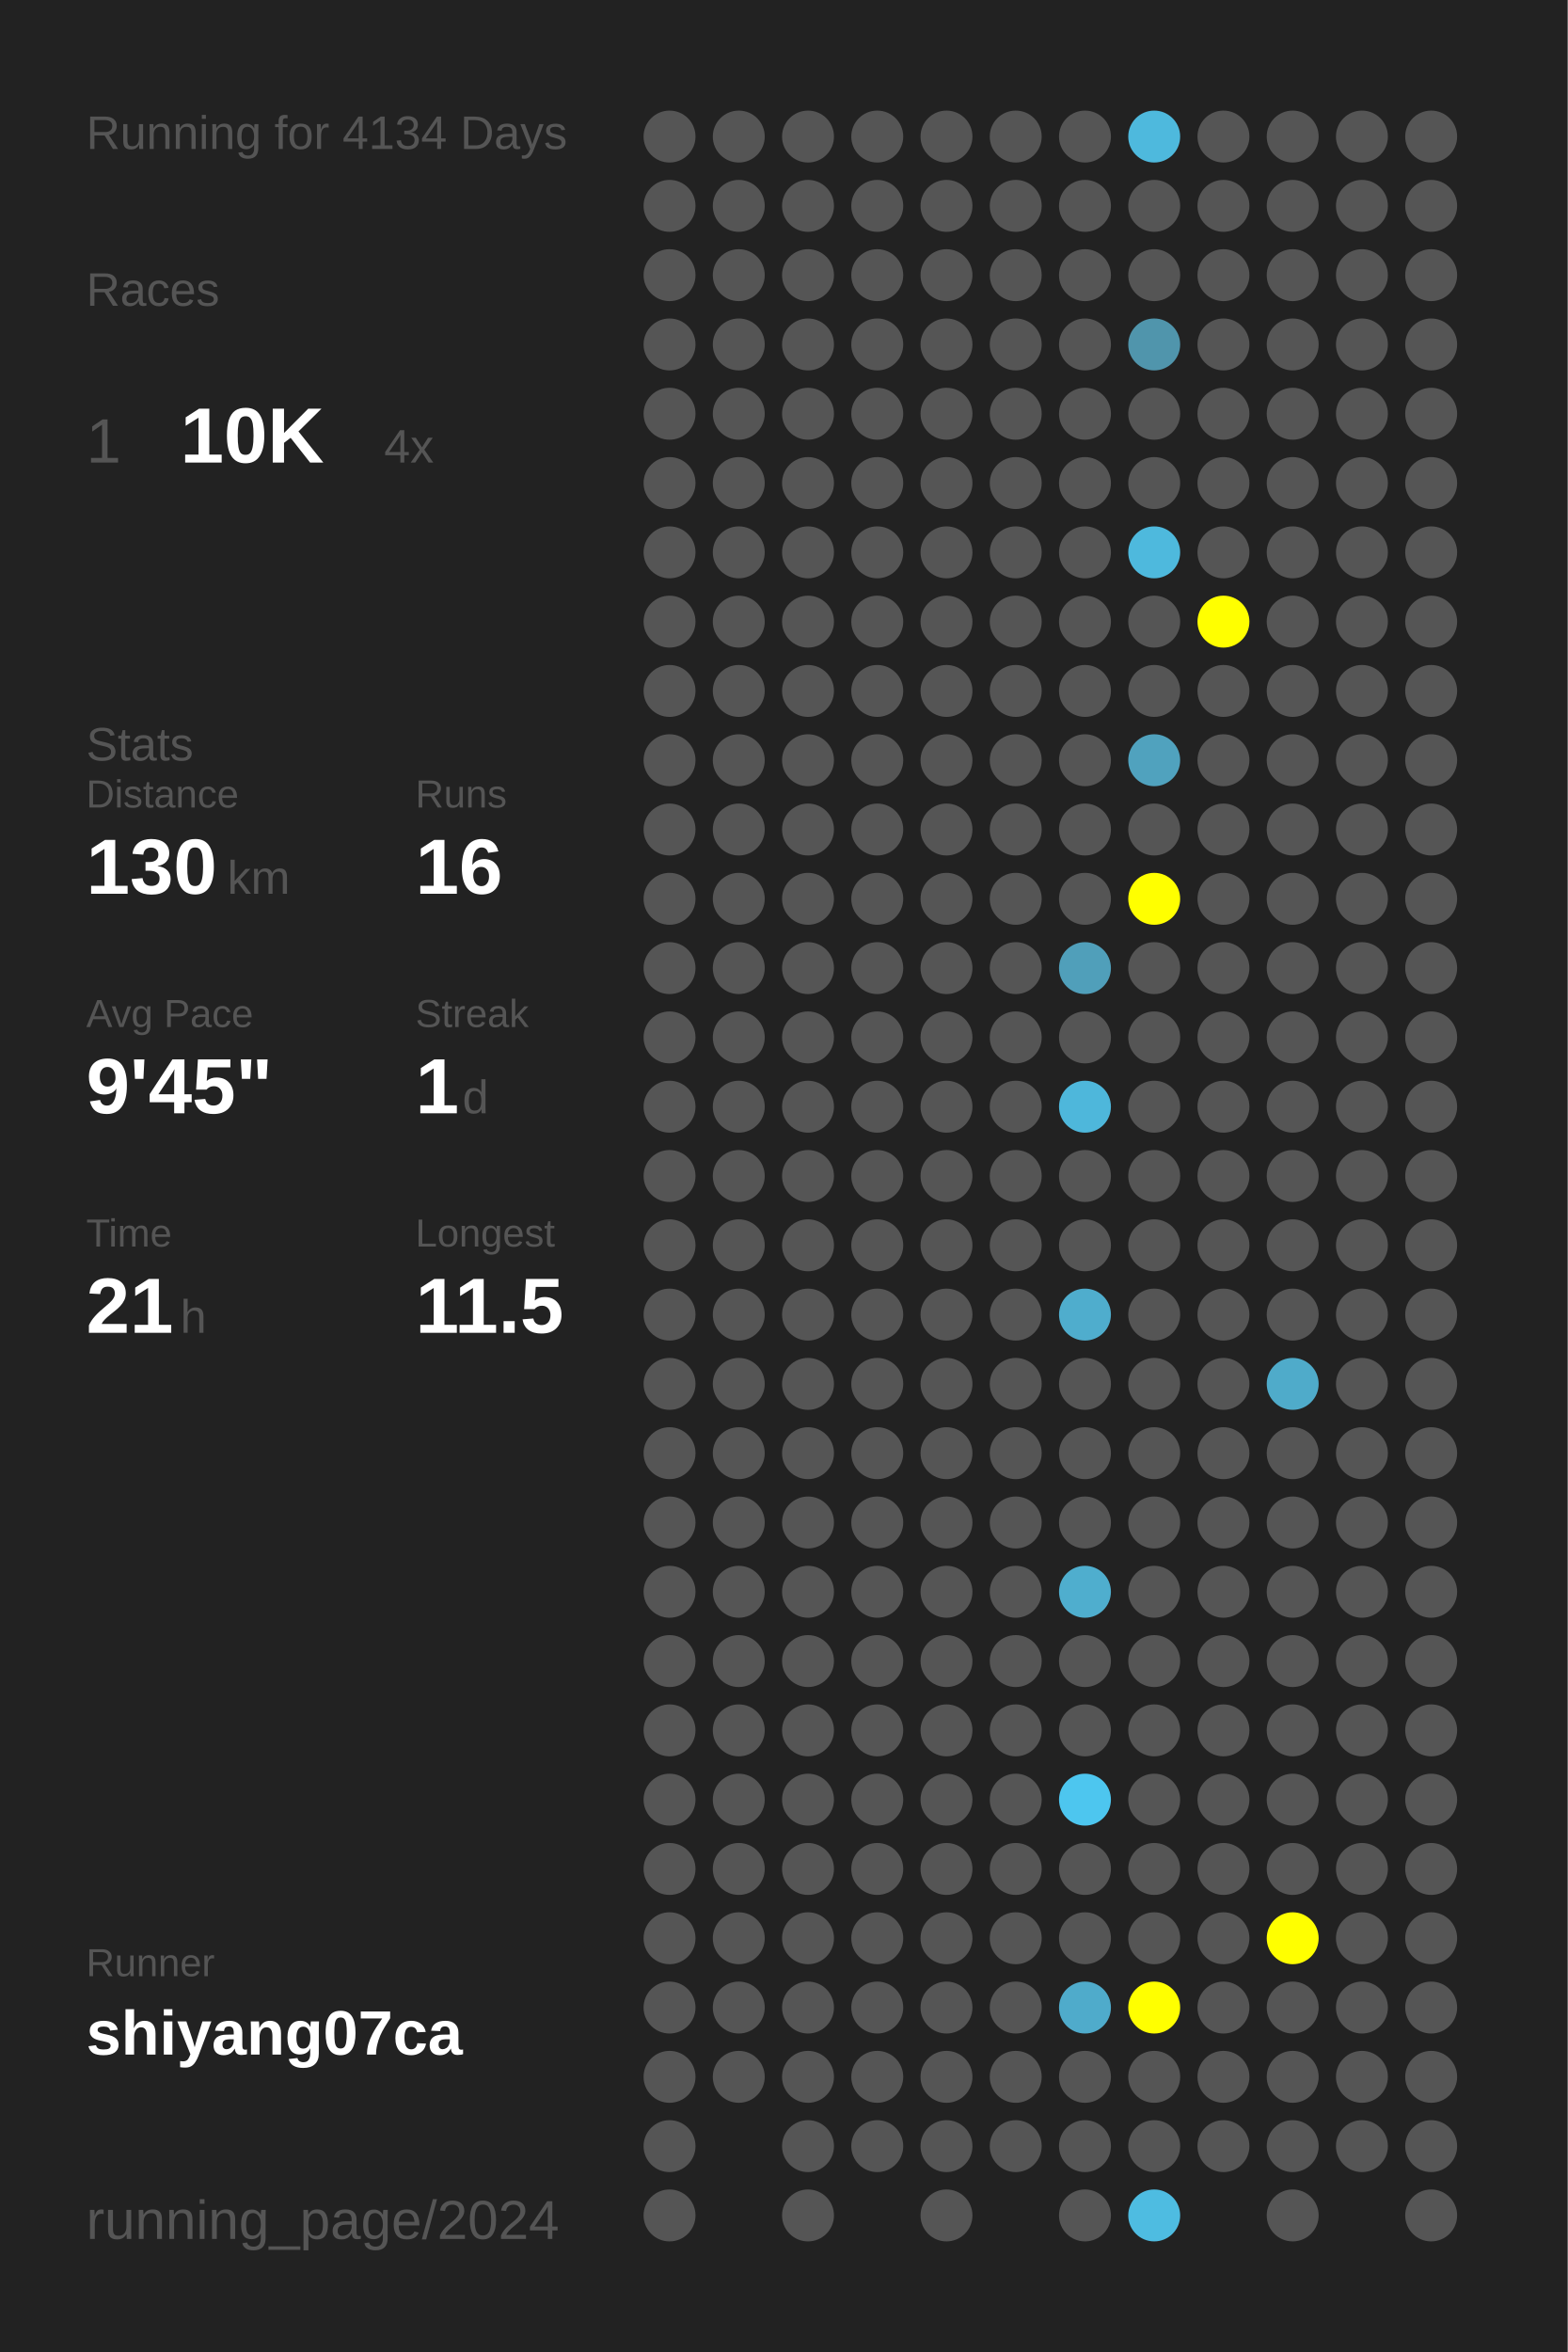
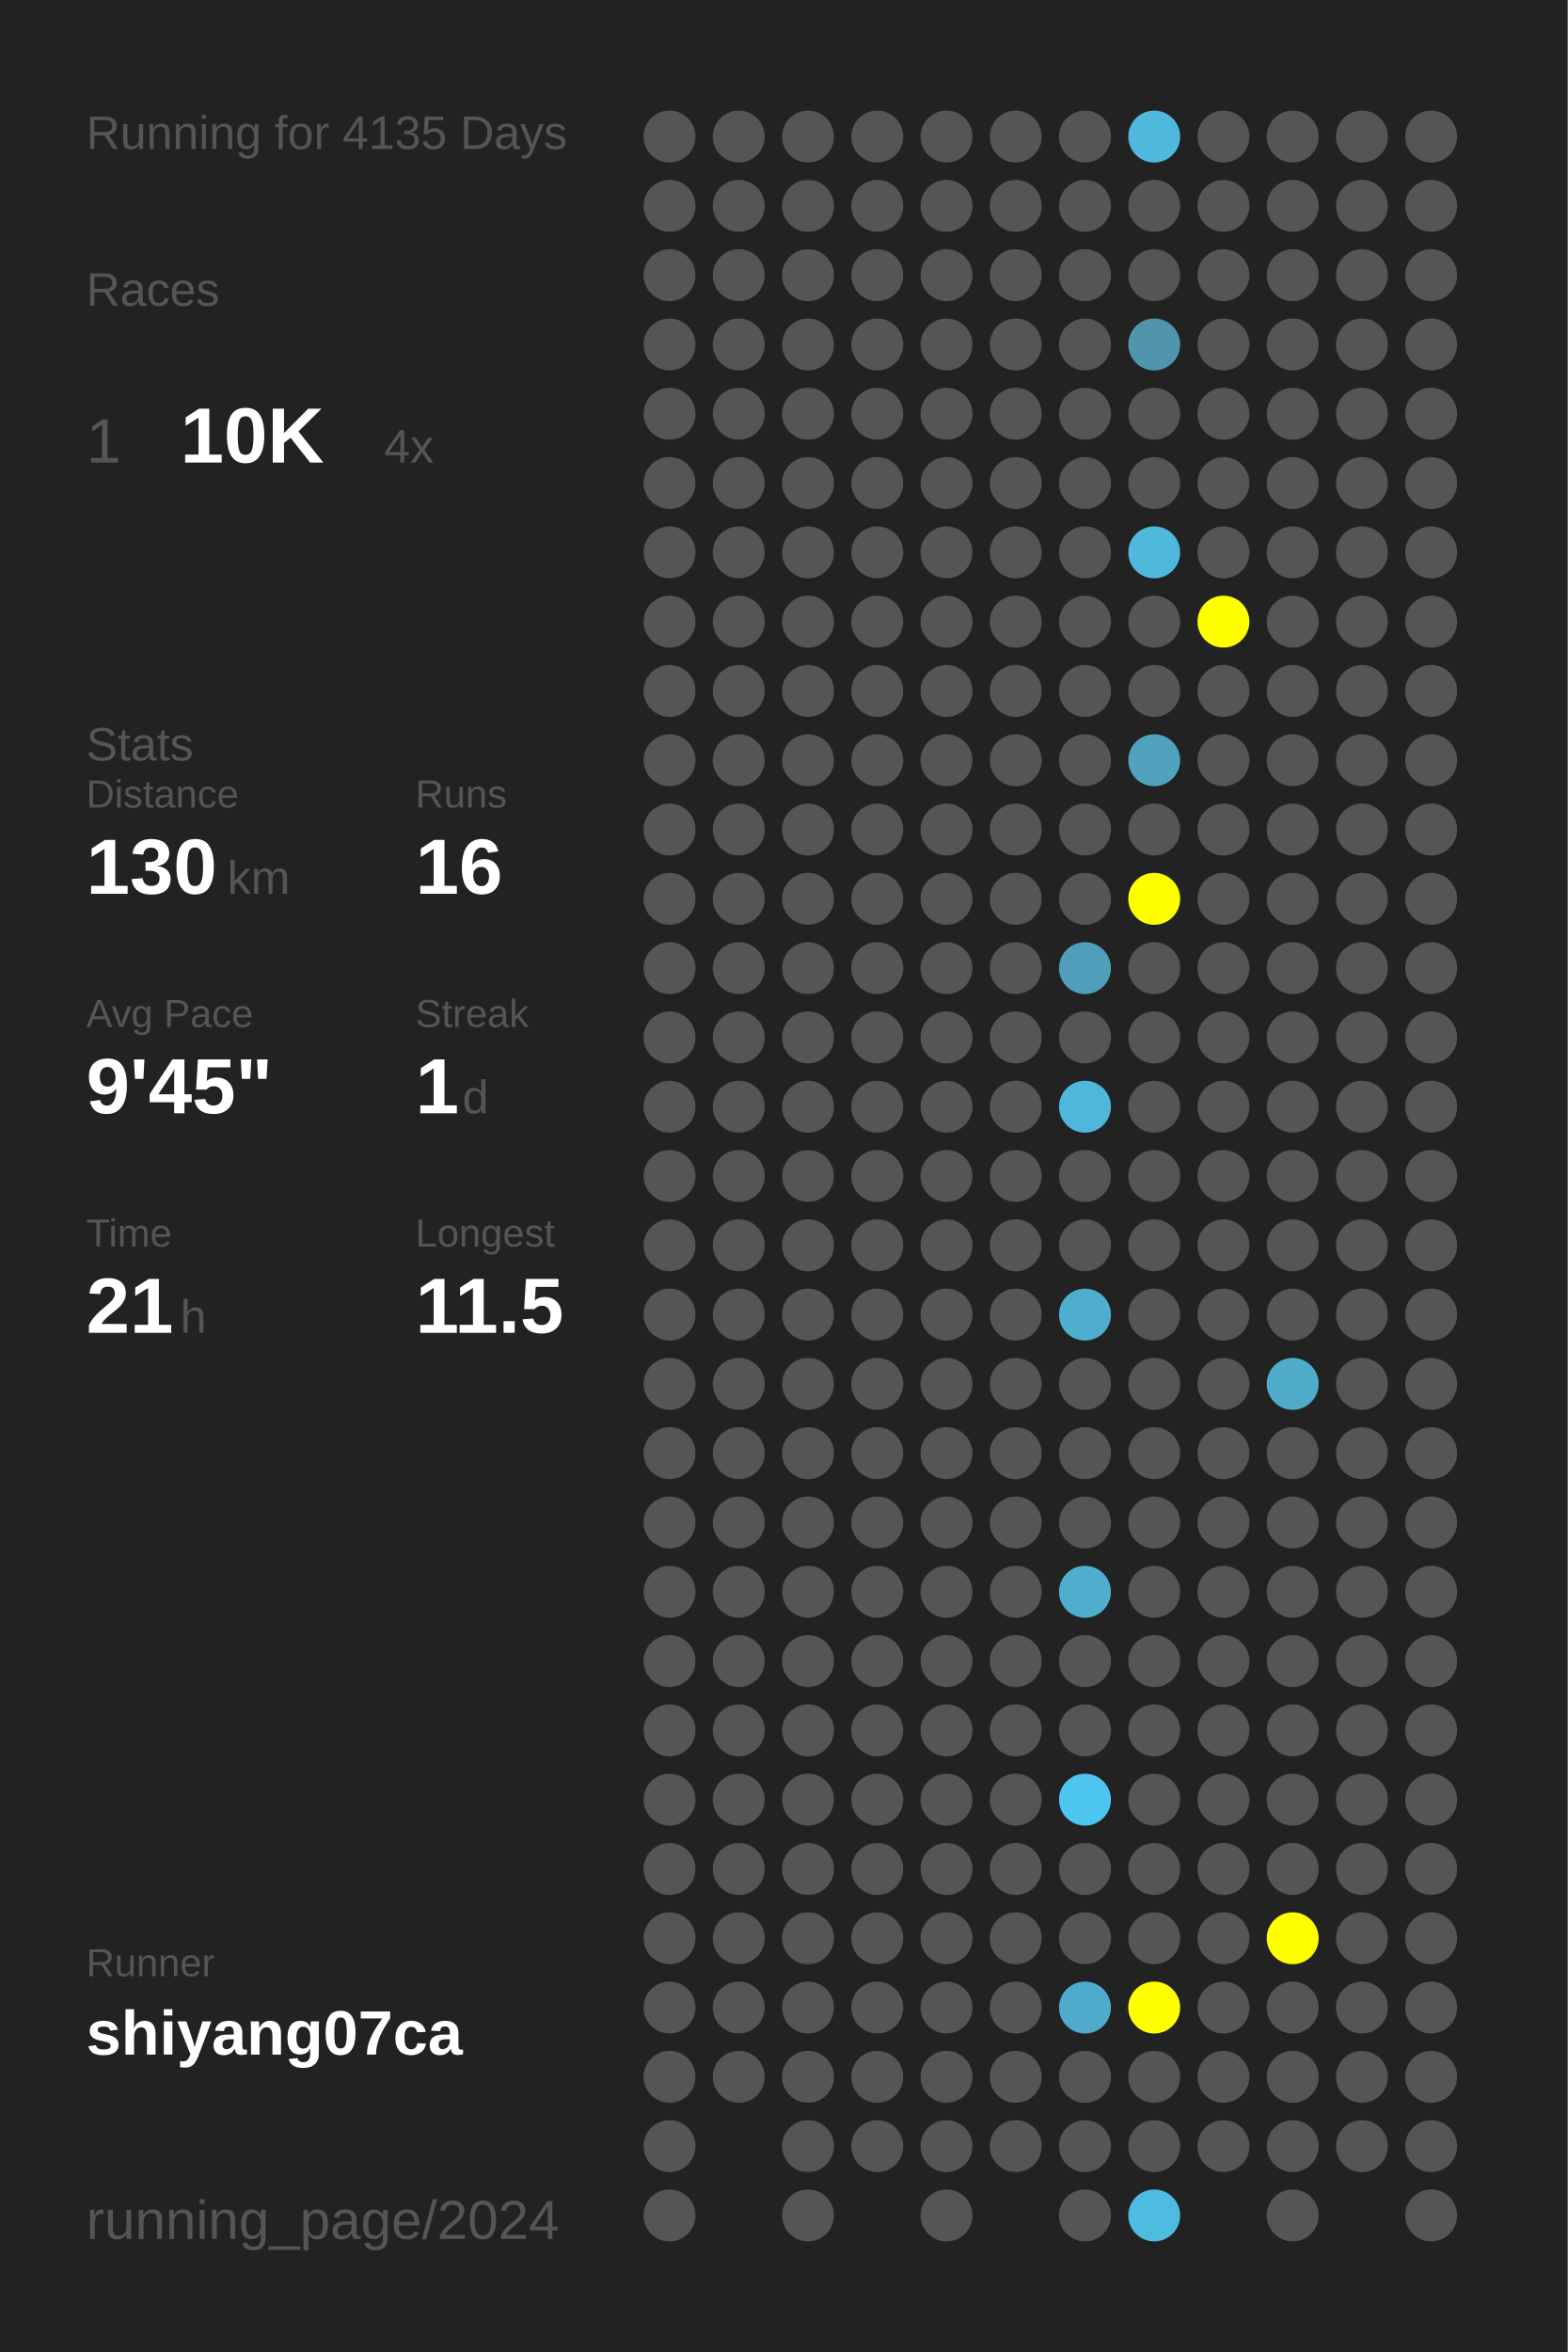
<svg xmlns="http://www.w3.org/2000/svg" baseProfile="full" height="300mm" version="1.1" viewBox="0,0,200,300" width="200mm">
  <defs />
  <rect fill="#222222" height="300" width="200" x="0" y="0" />
-   <text fill="#555555" style="font-size:6px; font-family:Arial;" x="11" y="19">Running for 4134 Days</text>
+   <text fill="#555555" style="font-size:6px; font-family:Arial;" x="11" y="19">Running for 4135 Days</text>
  <text fill="#555555" style="font-size:6px; font-family:Arial;" x="11" y="39">Races</text>
  <text fill="#555555" style="font-size:8px; font-family:Arial;" x="11" y="59">1</text>
  <text fill="#FFFFFF" style="font-size:10px; font-family:Arial; font-weight:bold;" x="23" y="59">10K</text>
  <text fill="#555555" style="font-size:6px; font-family:Arial;" x="49" y="59">4x</text>
  <text fill="#555555" style="font-size:6px; font-family:Arial;" x="11" y="97">Stats</text>
  <text fill="#555555" style="font-size:5px; font-family:Arial;" x="11" y="103">Distance</text>
  <text fill="#FFFFFF" style="font-size:10px; font-family:Arial; font-weight:bold;" x="11" y="114">130</text>
  <text fill="#555555" style="font-size:6px; font-family:Arial;" x="29" y="114">km</text>
  <text fill="#555555" style="font-size:5px; font-family:Arial;" x="53" y="103">Runs</text>
  <text fill="#FFFFFF" style="font-size:10px; font-family:Arial; font-weight:bold;" x="53" y="114">16</text>
  <text fill="#555555" style="font-size:5px; font-family:Arial;" x="11" y="131">Avg Pace</text>
  <text fill="#FFFFFF" style="font-size:10px; font-family:Arial; font-weight:bold;" x="11" y="142">9'45"</text>
  <text fill="#555555" style="font-size:5px; font-family:Arial;" x="53" y="131">Streak</text>
  <text fill="#FFFFFF" style="font-size:10px; font-family:Arial; font-weight:bold;" x="53" y="142">1</text>
  <text fill="#555555" style="font-size:6px; font-family:Arial;" x="59" y="142">d</text>
  <text fill="#555555" style="font-size:5px; font-family:Arial;" x="11" y="159">Time</text>
  <text fill="#FFFFFF" style="font-size:10px; font-family:Arial; font-weight:bold;" x="11" y="170">21</text>
  <text fill="#555555" style="font-size:6px; font-family:Arial;" x="23" y="170">h</text>
  <text fill="#555555" style="font-size:5px; font-family:Arial;" x="53" y="159">Longest</text>
  <text fill="#FFFFFF" style="font-size:10px; font-family:Arial; font-weight:bold;" x="53" y="170">11.5</text>
  <text fill="#555555" style="font-size:5px; font-family:Arial;" x="11" y="252.065">Runner</text>
  <text fill="#FFFFFF" style="font-size:8px; font-family:Arial; font-weight:bold;" x="11" y="262.065">shiyang07ca</text>
  <text fill="#555555" style="font-size:7px; font-family:Arial;" x="11" y="285.581">running_page/2024</text>
  <circle cx="85.417" cy="17.419" fill="#555555" r="3.312" />
  <circle cx="85.417" cy="26.258" fill="#555555" r="3.312" />
  <circle cx="85.417" cy="35.097" fill="#555555" r="3.312" />
  <circle cx="85.417" cy="43.935" fill="#555555" r="3.312" />
  <circle cx="85.417" cy="52.774" fill="#555555" r="3.312" />
  <circle cx="85.417" cy="61.613" fill="#555555" r="3.312" />
  <circle cx="85.417" cy="70.452" fill="#555555" r="3.312" />
  <circle cx="85.417" cy="79.29" fill="#555555" r="3.312" />
  <circle cx="85.417" cy="88.129" fill="#555555" r="3.312" />
  <circle cx="85.417" cy="96.968" fill="#555555" r="3.312" />
  <circle cx="85.417" cy="105.806" fill="#555555" r="3.312" />
  <circle cx="85.417" cy="114.645" fill="#555555" r="3.312" />
  <circle cx="85.417" cy="123.484" fill="#555555" r="3.312" />
  <circle cx="85.417" cy="132.323" fill="#555555" r="3.312" />
  <circle cx="85.417" cy="141.161" fill="#555555" r="3.312" />
  <circle cx="85.417" cy="150" fill="#555555" r="3.312" />
  <circle cx="85.417" cy="158.839" fill="#555555" r="3.312" />
  <circle cx="85.417" cy="167.677" fill="#555555" r="3.312" />
  <circle cx="85.417" cy="176.516" fill="#555555" r="3.312" />
  <circle cx="85.417" cy="185.355" fill="#555555" r="3.312" />
  <circle cx="85.417" cy="194.194" fill="#555555" r="3.312" />
  <circle cx="85.417" cy="203.032" fill="#555555" r="3.312" />
  <circle cx="85.417" cy="211.871" fill="#555555" r="3.312" />
  <circle cx="85.417" cy="220.71" fill="#555555" r="3.312" />
  <circle cx="85.417" cy="229.548" fill="#555555" r="3.312" />
  <circle cx="85.417" cy="238.387" fill="#555555" r="3.312" />
  <circle cx="85.417" cy="247.226" fill="#555555" r="3.312" />
  <circle cx="85.417" cy="256.065" fill="#555555" r="3.312" />
  <circle cx="85.417" cy="264.903" fill="#555555" r="3.312" />
  <circle cx="85.417" cy="273.742" fill="#555555" r="3.312" />
  <circle cx="85.417" cy="282.581" fill="#555555" r="3.312" />
  <circle cx="94.25" cy="17.419" fill="#555555" r="3.312" />
  <circle cx="94.25" cy="26.258" fill="#555555" r="3.312" />
  <circle cx="94.25" cy="35.097" fill="#555555" r="3.312" />
  <circle cx="94.25" cy="43.935" fill="#555555" r="3.312" />
  <circle cx="94.25" cy="52.774" fill="#555555" r="3.312" />
  <circle cx="94.25" cy="61.613" fill="#555555" r="3.312" />
  <circle cx="94.25" cy="70.452" fill="#555555" r="3.312" />
  <circle cx="94.25" cy="79.29" fill="#555555" r="3.312" />
  <circle cx="94.25" cy="88.129" fill="#555555" r="3.312" />
  <circle cx="94.25" cy="96.968" fill="#555555" r="3.312" />
  <circle cx="94.25" cy="105.806" fill="#555555" r="3.312" />
  <circle cx="94.25" cy="114.645" fill="#555555" r="3.312" />
  <circle cx="94.25" cy="123.484" fill="#555555" r="3.312" />
  <circle cx="94.25" cy="132.323" fill="#555555" r="3.312" />
  <circle cx="94.25" cy="141.161" fill="#555555" r="3.312" />
  <circle cx="94.25" cy="150" fill="#555555" r="3.312" />
  <circle cx="94.25" cy="158.839" fill="#555555" r="3.312" />
  <circle cx="94.25" cy="167.677" fill="#555555" r="3.312" />
  <circle cx="94.25" cy="176.516" fill="#555555" r="3.312" />
  <circle cx="94.25" cy="185.355" fill="#555555" r="3.312" />
  <circle cx="94.25" cy="194.194" fill="#555555" r="3.312" />
  <circle cx="94.25" cy="203.032" fill="#555555" r="3.312" />
  <circle cx="94.25" cy="211.871" fill="#555555" r="3.312" />
  <circle cx="94.25" cy="220.71" fill="#555555" r="3.312" />
  <circle cx="94.25" cy="229.548" fill="#555555" r="3.312" />
  <circle cx="94.25" cy="238.387" fill="#555555" r="3.312" />
  <circle cx="94.25" cy="247.226" fill="#555555" r="3.312" />
  <circle cx="94.25" cy="256.065" fill="#555555" r="3.312" />
  <circle cx="94.25" cy="264.903" fill="#555555" r="3.312" />
  <circle cx="103.083" cy="17.419" fill="#555555" r="3.312" />
  <circle cx="103.083" cy="26.258" fill="#555555" r="3.312" />
  <circle cx="103.083" cy="35.097" fill="#555555" r="3.312" />
  <circle cx="103.083" cy="43.935" fill="#555555" r="3.312" />
  <circle cx="103.083" cy="52.774" fill="#555555" r="3.312" />
  <circle cx="103.083" cy="61.613" fill="#555555" r="3.312" />
  <circle cx="103.083" cy="70.452" fill="#555555" r="3.312" />
  <circle cx="103.083" cy="79.29" fill="#555555" r="3.312" />
  <circle cx="103.083" cy="88.129" fill="#555555" r="3.312" />
  <circle cx="103.083" cy="96.968" fill="#555555" r="3.312" />
  <circle cx="103.083" cy="105.806" fill="#555555" r="3.312" />
  <circle cx="103.083" cy="114.645" fill="#555555" r="3.312" />
  <circle cx="103.083" cy="123.484" fill="#555555" r="3.312" />
  <circle cx="103.083" cy="132.323" fill="#555555" r="3.312" />
  <circle cx="103.083" cy="141.161" fill="#555555" r="3.312" />
  <circle cx="103.083" cy="150" fill="#555555" r="3.312" />
  <circle cx="103.083" cy="158.839" fill="#555555" r="3.312" />
  <circle cx="103.083" cy="167.677" fill="#555555" r="3.312" />
  <circle cx="103.083" cy="176.516" fill="#555555" r="3.312" />
  <circle cx="103.083" cy="185.355" fill="#555555" r="3.312" />
  <circle cx="103.083" cy="194.194" fill="#555555" r="3.312" />
  <circle cx="103.083" cy="203.032" fill="#555555" r="3.312" />
  <circle cx="103.083" cy="211.871" fill="#555555" r="3.312" />
  <circle cx="103.083" cy="220.71" fill="#555555" r="3.312" />
  <circle cx="103.083" cy="229.548" fill="#555555" r="3.312" />
  <circle cx="103.083" cy="238.387" fill="#555555" r="3.312" />
  <circle cx="103.083" cy="247.226" fill="#555555" r="3.312" />
  <circle cx="103.083" cy="256.065" fill="#555555" r="3.312" />
  <circle cx="103.083" cy="264.903" fill="#555555" r="3.312" />
  <circle cx="103.083" cy="273.742" fill="#555555" r="3.312" />
  <circle cx="103.083" cy="282.581" fill="#555555" r="3.312" />
  <circle cx="111.917" cy="17.419" fill="#555555" r="3.312" />
  <circle cx="111.917" cy="26.258" fill="#555555" r="3.312" />
  <circle cx="111.917" cy="35.097" fill="#555555" r="3.312" />
  <circle cx="111.917" cy="43.935" fill="#555555" r="3.312" />
  <circle cx="111.917" cy="52.774" fill="#555555" r="3.312" />
  <circle cx="111.917" cy="61.613" fill="#555555" r="3.312" />
  <circle cx="111.917" cy="70.452" fill="#555555" r="3.312" />
  <circle cx="111.917" cy="79.29" fill="#555555" r="3.312" />
  <circle cx="111.917" cy="88.129" fill="#555555" r="3.312" />
  <circle cx="111.917" cy="96.968" fill="#555555" r="3.312" />
  <circle cx="111.917" cy="105.806" fill="#555555" r="3.312" />
  <circle cx="111.917" cy="114.645" fill="#555555" r="3.312" />
  <circle cx="111.917" cy="123.484" fill="#555555" r="3.312" />
  <circle cx="111.917" cy="132.323" fill="#555555" r="3.312" />
  <circle cx="111.917" cy="141.161" fill="#555555" r="3.312" />
  <circle cx="111.917" cy="150" fill="#555555" r="3.312" />
  <circle cx="111.917" cy="158.839" fill="#555555" r="3.312" />
  <circle cx="111.917" cy="167.677" fill="#555555" r="3.312" />
  <circle cx="111.917" cy="176.516" fill="#555555" r="3.312" />
  <circle cx="111.917" cy="185.355" fill="#555555" r="3.312" />
  <circle cx="111.917" cy="194.194" fill="#555555" r="3.312" />
  <circle cx="111.917" cy="203.032" fill="#555555" r="3.312" />
  <circle cx="111.917" cy="211.871" fill="#555555" r="3.312" />
  <circle cx="111.917" cy="220.71" fill="#555555" r="3.312" />
  <circle cx="111.917" cy="229.548" fill="#555555" r="3.312" />
  <circle cx="111.917" cy="238.387" fill="#555555" r="3.312" />
  <circle cx="111.917" cy="247.226" fill="#555555" r="3.312" />
  <circle cx="111.917" cy="256.065" fill="#555555" r="3.312" />
  <circle cx="111.917" cy="264.903" fill="#555555" r="3.312" />
  <circle cx="111.917" cy="273.742" fill="#555555" r="3.312" />
  <circle cx="120.75" cy="17.419" fill="#555555" r="3.312" />
  <circle cx="120.75" cy="26.258" fill="#555555" r="3.312" />
  <circle cx="120.75" cy="35.097" fill="#555555" r="3.312" />
  <circle cx="120.75" cy="43.935" fill="#555555" r="3.312" />
  <circle cx="120.75" cy="52.774" fill="#555555" r="3.312" />
  <circle cx="120.75" cy="61.613" fill="#555555" r="3.312" />
  <circle cx="120.75" cy="70.452" fill="#555555" r="3.312" />
  <circle cx="120.75" cy="79.29" fill="#555555" r="3.312" />
  <circle cx="120.75" cy="88.129" fill="#555555" r="3.312" />
  <circle cx="120.75" cy="96.968" fill="#555555" r="3.312" />
  <circle cx="120.75" cy="105.806" fill="#555555" r="3.312" />
  <circle cx="120.75" cy="114.645" fill="#555555" r="3.312" />
  <circle cx="120.75" cy="123.484" fill="#555555" r="3.312" />
  <circle cx="120.75" cy="132.323" fill="#555555" r="3.312" />
  <circle cx="120.75" cy="141.161" fill="#555555" r="3.312" />
  <circle cx="120.75" cy="150" fill="#555555" r="3.312" />
  <circle cx="120.75" cy="158.839" fill="#555555" r="3.312" />
  <circle cx="120.75" cy="167.677" fill="#555555" r="3.312" />
  <circle cx="120.75" cy="176.516" fill="#555555" r="3.312" />
  <circle cx="120.75" cy="185.355" fill="#555555" r="3.312" />
  <circle cx="120.75" cy="194.194" fill="#555555" r="3.312" />
  <circle cx="120.75" cy="203.032" fill="#555555" r="3.312" />
  <circle cx="120.75" cy="211.871" fill="#555555" r="3.312" />
  <circle cx="120.75" cy="220.71" fill="#555555" r="3.312" />
  <circle cx="120.75" cy="229.548" fill="#555555" r="3.312" />
  <circle cx="120.75" cy="238.387" fill="#555555" r="3.312" />
  <circle cx="120.75" cy="247.226" fill="#555555" r="3.312" />
  <circle cx="120.75" cy="256.065" fill="#555555" r="3.312" />
  <circle cx="120.75" cy="264.903" fill="#555555" r="3.312" />
  <circle cx="120.75" cy="273.742" fill="#555555" r="3.312" />
  <circle cx="120.75" cy="282.581" fill="#555555" r="3.312" />
  <circle cx="129.583" cy="17.419" fill="#555555" r="3.312" />
  <circle cx="129.583" cy="26.258" fill="#555555" r="3.312" />
  <circle cx="129.583" cy="35.097" fill="#555555" r="3.312" />
  <circle cx="129.583" cy="43.935" fill="#555555" r="3.312" />
  <circle cx="129.583" cy="52.774" fill="#555555" r="3.312" />
  <circle cx="129.583" cy="61.613" fill="#555555" r="3.312" />
  <circle cx="129.583" cy="70.452" fill="#555555" r="3.312" />
  <circle cx="129.583" cy="79.29" fill="#555555" r="3.312" />
  <circle cx="129.583" cy="88.129" fill="#555555" r="3.312" />
  <circle cx="129.583" cy="96.968" fill="#555555" r="3.312" />
  <circle cx="129.583" cy="105.806" fill="#555555" r="3.312" />
  <circle cx="129.583" cy="114.645" fill="#555555" r="3.312" />
  <circle cx="129.583" cy="123.484" fill="#555555" r="3.312" />
  <circle cx="129.583" cy="132.323" fill="#555555" r="3.312" />
  <circle cx="129.583" cy="141.161" fill="#555555" r="3.312" />
  <circle cx="129.583" cy="150" fill="#555555" r="3.312" />
  <circle cx="129.583" cy="158.839" fill="#555555" r="3.312" />
  <circle cx="129.583" cy="167.677" fill="#555555" r="3.312" />
  <circle cx="129.583" cy="176.516" fill="#555555" r="3.312" />
  <circle cx="129.583" cy="185.355" fill="#555555" r="3.312" />
  <circle cx="129.583" cy="194.194" fill="#555555" r="3.312" />
  <circle cx="129.583" cy="203.032" fill="#555555" r="3.312" />
  <circle cx="129.583" cy="211.871" fill="#555555" r="3.312" />
  <circle cx="129.583" cy="220.71" fill="#555555" r="3.312" />
  <circle cx="129.583" cy="229.548" fill="#555555" r="3.312" />
  <circle cx="129.583" cy="238.387" fill="#555555" r="3.312" />
  <circle cx="129.583" cy="247.226" fill="#555555" r="3.312" />
  <circle cx="129.583" cy="256.065" fill="#555555" r="3.312" />
  <circle cx="129.583" cy="264.903" fill="#555555" r="3.312" />
  <circle cx="129.583" cy="273.742" fill="#555555" r="3.312" />
  <circle cx="138.417" cy="17.419" fill="#555555" r="3.312" />
  <circle cx="138.417" cy="26.258" fill="#555555" r="3.312" />
  <circle cx="138.417" cy="35.097" fill="#555555" r="3.312" />
  <circle cx="138.417" cy="43.935" fill="#555555" r="3.312" />
  <circle cx="138.417" cy="52.774" fill="#555555" r="3.312" />
  <circle cx="138.417" cy="61.613" fill="#555555" r="3.312" />
  <circle cx="138.417" cy="70.452" fill="#555555" r="3.312" />
  <circle cx="138.417" cy="79.29" fill="#555555" r="3.312" />
  <circle cx="138.417" cy="88.129" fill="#555555" r="3.312" />
  <circle cx="138.417" cy="96.968" fill="#555555" r="3.312" />
  <circle cx="138.417" cy="105.806" fill="#555555" r="3.312" />
  <circle cx="138.417" cy="114.645" fill="#555555" r="3.312" />
  <circle cx="138.417" cy="123.484" fill="#509fba" r="3.312" />
  <circle cx="138.417" cy="132.323" fill="#555555" r="3.312" />
  <circle cx="138.417" cy="141.161" fill="#4eb7db" r="3.312" />
  <circle cx="138.417" cy="150" fill="#555555" r="3.312" />
  <circle cx="138.417" cy="158.839" fill="#555555" r="3.312" />
  <circle cx="138.417" cy="167.677" fill="#4fadcd" r="3.312" />
  <circle cx="138.417" cy="176.516" fill="#555555" r="3.312" />
  <circle cx="138.417" cy="185.355" fill="#555555" r="3.312" />
  <circle cx="138.417" cy="194.194" fill="#555555" r="3.312" />
  <circle cx="138.417" cy="203.032" fill="#4faece" r="3.312" />
  <circle cx="138.417" cy="211.871" fill="#555555" r="3.312" />
  <circle cx="138.417" cy="220.71" fill="#555555" r="3.312" />
  <circle cx="138.417" cy="229.548" fill="#4dc6ef" r="3.312" />
  <circle cx="138.417" cy="238.387" fill="#555555" r="3.312" />
  <circle cx="138.417" cy="247.226" fill="#555555" r="3.312" />
  <circle cx="138.417" cy="256.065" fill="#4fabcb" r="3.312" />
  <circle cx="138.417" cy="264.903" fill="#555555" r="3.312" />
  <circle cx="138.417" cy="273.742" fill="#555555" r="3.312" />
  <circle cx="138.417" cy="282.581" fill="#555555" r="3.312" />
  <circle cx="147.25" cy="17.419" fill="#4eb9dd" r="3.312" />
  <circle cx="147.25" cy="26.258" fill="#555555" r="3.312" />
  <circle cx="147.25" cy="35.097" fill="#555555" r="3.312" />
  <circle cx="147.25" cy="43.935" fill="#5095ac" r="3.312" />
  <circle cx="147.25" cy="52.774" fill="#555555" r="3.312" />
  <circle cx="147.25" cy="61.613" fill="#555555" r="3.312" />
  <circle cx="147.25" cy="70.452" fill="#4eb9dd" r="3.312" />
  <circle cx="147.25" cy="79.29" fill="#555555" r="3.312" />
  <circle cx="147.25" cy="88.129" fill="#555555" r="3.312" />
  <circle cx="147.25" cy="96.968" fill="#50a2be" r="3.312" />
  <circle cx="147.25" cy="105.806" fill="#555555" r="3.312" />
  <circle cx="147.25" cy="114.645" fill="#FFFF00" r="3.312" />
  <circle cx="147.25" cy="123.484" fill="#555555" r="3.312" />
  <circle cx="147.25" cy="132.323" fill="#555555" r="3.312" />
  <circle cx="147.25" cy="141.161" fill="#555555" r="3.312" />
  <circle cx="147.25" cy="150" fill="#555555" r="3.312" />
  <circle cx="147.25" cy="158.839" fill="#555555" r="3.312" />
  <circle cx="147.25" cy="167.677" fill="#555555" r="3.312" />
  <circle cx="147.25" cy="176.516" fill="#555555" r="3.312" />
  <circle cx="147.25" cy="185.355" fill="#555555" r="3.312" />
  <circle cx="147.25" cy="194.194" fill="#555555" r="3.312" />
  <circle cx="147.25" cy="203.032" fill="#555555" r="3.312" />
  <circle cx="147.25" cy="211.871" fill="#555555" r="3.312" />
  <circle cx="147.25" cy="220.71" fill="#555555" r="3.312" />
  <circle cx="147.25" cy="229.548" fill="#555555" r="3.312" />
  <circle cx="147.25" cy="238.387" fill="#555555" r="3.312" />
  <circle cx="147.25" cy="247.226" fill="#555555" r="3.312" />
  <circle cx="147.25" cy="256.065" fill="#FFFF00" r="3.312" />
  <circle cx="147.25" cy="264.903" fill="#555555" r="3.312" />
  <circle cx="147.25" cy="273.742" fill="#555555" r="3.312" />
  <circle cx="147.25" cy="282.581" fill="#4ebce1" r="3.312" />
  <circle cx="156.083" cy="17.419" fill="#555555" r="3.312" />
  <circle cx="156.083" cy="26.258" fill="#555555" r="3.312" />
  <circle cx="156.083" cy="35.097" fill="#555555" r="3.312" />
  <circle cx="156.083" cy="43.935" fill="#555555" r="3.312" />
  <circle cx="156.083" cy="52.774" fill="#555555" r="3.312" />
  <circle cx="156.083" cy="61.613" fill="#555555" r="3.312" />
  <circle cx="156.083" cy="70.452" fill="#555555" r="3.312" />
  <circle cx="156.083" cy="79.29" fill="#FFFF00" r="3.312" />
  <circle cx="156.083" cy="88.129" fill="#555555" r="3.312" />
  <circle cx="156.083" cy="96.968" fill="#555555" r="3.312" />
  <circle cx="156.083" cy="105.806" fill="#555555" r="3.312" />
  <circle cx="156.083" cy="114.645" fill="#555555" r="3.312" />
  <circle cx="156.083" cy="123.484" fill="#555555" r="3.312" />
  <circle cx="156.083" cy="132.323" fill="#555555" r="3.312" />
  <circle cx="156.083" cy="141.161" fill="#555555" r="3.312" />
  <circle cx="156.083" cy="150" fill="#555555" r="3.312" />
  <circle cx="156.083" cy="158.839" fill="#555555" r="3.312" />
  <circle cx="156.083" cy="167.677" fill="#555555" r="3.312" />
  <circle cx="156.083" cy="176.516" fill="#555555" r="3.312" />
  <circle cx="156.083" cy="185.355" fill="#555555" r="3.312" />
  <circle cx="156.083" cy="194.194" fill="#555555" r="3.312" />
  <circle cx="156.083" cy="203.032" fill="#555555" r="3.312" />
  <circle cx="156.083" cy="211.871" fill="#555555" r="3.312" />
  <circle cx="156.083" cy="220.71" fill="#555555" r="3.312" />
  <circle cx="156.083" cy="229.548" fill="#555555" r="3.312" />
  <circle cx="156.083" cy="238.387" fill="#555555" r="3.312" />
  <circle cx="156.083" cy="247.226" fill="#555555" r="3.312" />
  <circle cx="156.083" cy="256.065" fill="#555555" r="3.312" />
  <circle cx="156.083" cy="264.903" fill="#555555" r="3.312" />
  <circle cx="156.083" cy="273.742" fill="#555555" r="3.312" />
  <circle cx="164.917" cy="17.419" fill="#555555" r="3.312" />
  <circle cx="164.917" cy="26.258" fill="#555555" r="3.312" />
  <circle cx="164.917" cy="35.097" fill="#555555" r="3.312" />
  <circle cx="164.917" cy="43.935" fill="#555555" r="3.312" />
  <circle cx="164.917" cy="52.774" fill="#555555" r="3.312" />
  <circle cx="164.917" cy="61.613" fill="#555555" r="3.312" />
  <circle cx="164.917" cy="70.452" fill="#555555" r="3.312" />
  <circle cx="164.917" cy="79.29" fill="#555555" r="3.312" />
  <circle cx="164.917" cy="88.129" fill="#555555" r="3.312" />
  <circle cx="164.917" cy="96.968" fill="#555555" r="3.312" />
  <circle cx="164.917" cy="105.806" fill="#555555" r="3.312" />
  <circle cx="164.917" cy="114.645" fill="#555555" r="3.312" />
  <circle cx="164.917" cy="123.484" fill="#555555" r="3.312" />
  <circle cx="164.917" cy="132.323" fill="#555555" r="3.312" />
  <circle cx="164.917" cy="141.161" fill="#555555" r="3.312" />
  <circle cx="164.917" cy="150" fill="#555555" r="3.312" />
  <circle cx="164.917" cy="158.839" fill="#555555" r="3.312" />
  <circle cx="164.917" cy="167.677" fill="#555555" r="3.312" />
  <circle cx="164.917" cy="176.516" fill="#4fabca" r="3.312" />
  <circle cx="164.917" cy="185.355" fill="#555555" r="3.312" />
  <circle cx="164.917" cy="194.194" fill="#555555" r="3.312" />
  <circle cx="164.917" cy="203.032" fill="#555555" r="3.312" />
  <circle cx="164.917" cy="211.871" fill="#555555" r="3.312" />
  <circle cx="164.917" cy="220.71" fill="#555555" r="3.312" />
  <circle cx="164.917" cy="229.548" fill="#555555" r="3.312" />
  <circle cx="164.917" cy="238.387" fill="#555555" r="3.312" />
  <circle cx="164.917" cy="247.226" fill="#FFFF00" r="3.312" />
  <circle cx="164.917" cy="256.065" fill="#555555" r="3.312" />
  <circle cx="164.917" cy="264.903" fill="#555555" r="3.312" />
  <circle cx="164.917" cy="273.742" fill="#555555" r="3.312" />
  <circle cx="164.917" cy="282.581" fill="#555555" r="3.312" />
  <circle cx="173.75" cy="17.419" fill="#555555" r="3.312" />
  <circle cx="173.75" cy="26.258" fill="#555555" r="3.312" />
  <circle cx="173.75" cy="35.097" fill="#555555" r="3.312" />
  <circle cx="173.75" cy="43.935" fill="#555555" r="3.312" />
  <circle cx="173.75" cy="52.774" fill="#555555" r="3.312" />
  <circle cx="173.75" cy="61.613" fill="#555555" r="3.312" />
  <circle cx="173.75" cy="70.452" fill="#555555" r="3.312" />
  <circle cx="173.75" cy="79.29" fill="#555555" r="3.312" />
  <circle cx="173.75" cy="88.129" fill="#555555" r="3.312" />
  <circle cx="173.75" cy="96.968" fill="#555555" r="3.312" />
  <circle cx="173.75" cy="105.806" fill="#555555" r="3.312" />
  <circle cx="173.75" cy="114.645" fill="#555555" r="3.312" />
  <circle cx="173.75" cy="123.484" fill="#555555" r="3.312" />
  <circle cx="173.75" cy="132.323" fill="#555555" r="3.312" />
  <circle cx="173.75" cy="141.161" fill="#555555" r="3.312" />
  <circle cx="173.75" cy="150" fill="#555555" r="3.312" />
  <circle cx="173.75" cy="158.839" fill="#555555" r="3.312" />
  <circle cx="173.75" cy="167.677" fill="#555555" r="3.312" />
  <circle cx="173.75" cy="176.516" fill="#555555" r="3.312" />
  <circle cx="173.75" cy="185.355" fill="#555555" r="3.312" />
  <circle cx="173.75" cy="194.194" fill="#555555" r="3.312" />
  <circle cx="173.75" cy="203.032" fill="#555555" r="3.312" />
  <circle cx="173.75" cy="211.871" fill="#555555" r="3.312" />
  <circle cx="173.75" cy="220.71" fill="#555555" r="3.312" />
  <circle cx="173.75" cy="229.548" fill="#555555" r="3.312" />
  <circle cx="173.75" cy="238.387" fill="#555555" r="3.312" />
  <circle cx="173.75" cy="247.226" fill="#555555" r="3.312" />
  <circle cx="173.75" cy="256.065" fill="#555555" r="3.312" />
  <circle cx="173.75" cy="264.903" fill="#555555" r="3.312" />
  <circle cx="173.75" cy="273.742" fill="#555555" r="3.312" />
  <circle cx="182.583" cy="17.419" fill="#555555" r="3.312" />
  <circle cx="182.583" cy="26.258" fill="#555555" r="3.312" />
  <circle cx="182.583" cy="35.097" fill="#555555" r="3.312" />
  <circle cx="182.583" cy="43.935" fill="#555555" r="3.312" />
  <circle cx="182.583" cy="52.774" fill="#555555" r="3.312" />
  <circle cx="182.583" cy="61.613" fill="#555555" r="3.312" />
  <circle cx="182.583" cy="70.452" fill="#555555" r="3.312" />
  <circle cx="182.583" cy="79.29" fill="#555555" r="3.312" />
  <circle cx="182.583" cy="88.129" fill="#555555" r="3.312" />
  <circle cx="182.583" cy="96.968" fill="#555555" r="3.312" />
  <circle cx="182.583" cy="105.806" fill="#555555" r="3.312" />
  <circle cx="182.583" cy="114.645" fill="#555555" r="3.312" />
  <circle cx="182.583" cy="123.484" fill="#555555" r="3.312" />
  <circle cx="182.583" cy="132.323" fill="#555555" r="3.312" />
  <circle cx="182.583" cy="141.161" fill="#555555" r="3.312" />
  <circle cx="182.583" cy="150" fill="#555555" r="3.312" />
  <circle cx="182.583" cy="158.839" fill="#555555" r="3.312" />
  <circle cx="182.583" cy="167.677" fill="#555555" r="3.312" />
  <circle cx="182.583" cy="176.516" fill="#555555" r="3.312" />
  <circle cx="182.583" cy="185.355" fill="#555555" r="3.312" />
  <circle cx="182.583" cy="194.194" fill="#555555" r="3.312" />
  <circle cx="182.583" cy="203.032" fill="#555555" r="3.312" />
  <circle cx="182.583" cy="211.871" fill="#555555" r="3.312" />
  <circle cx="182.583" cy="220.71" fill="#555555" r="3.312" />
  <circle cx="182.583" cy="229.548" fill="#555555" r="3.312" />
  <circle cx="182.583" cy="238.387" fill="#555555" r="3.312" />
  <circle cx="182.583" cy="247.226" fill="#555555" r="3.312" />
  <circle cx="182.583" cy="256.065" fill="#555555" r="3.312" />
  <circle cx="182.583" cy="264.903" fill="#555555" r="3.312" />
  <circle cx="182.583" cy="273.742" fill="#555555" r="3.312" />
  <circle cx="182.583" cy="282.581" fill="#555555" r="3.312" />
</svg>
